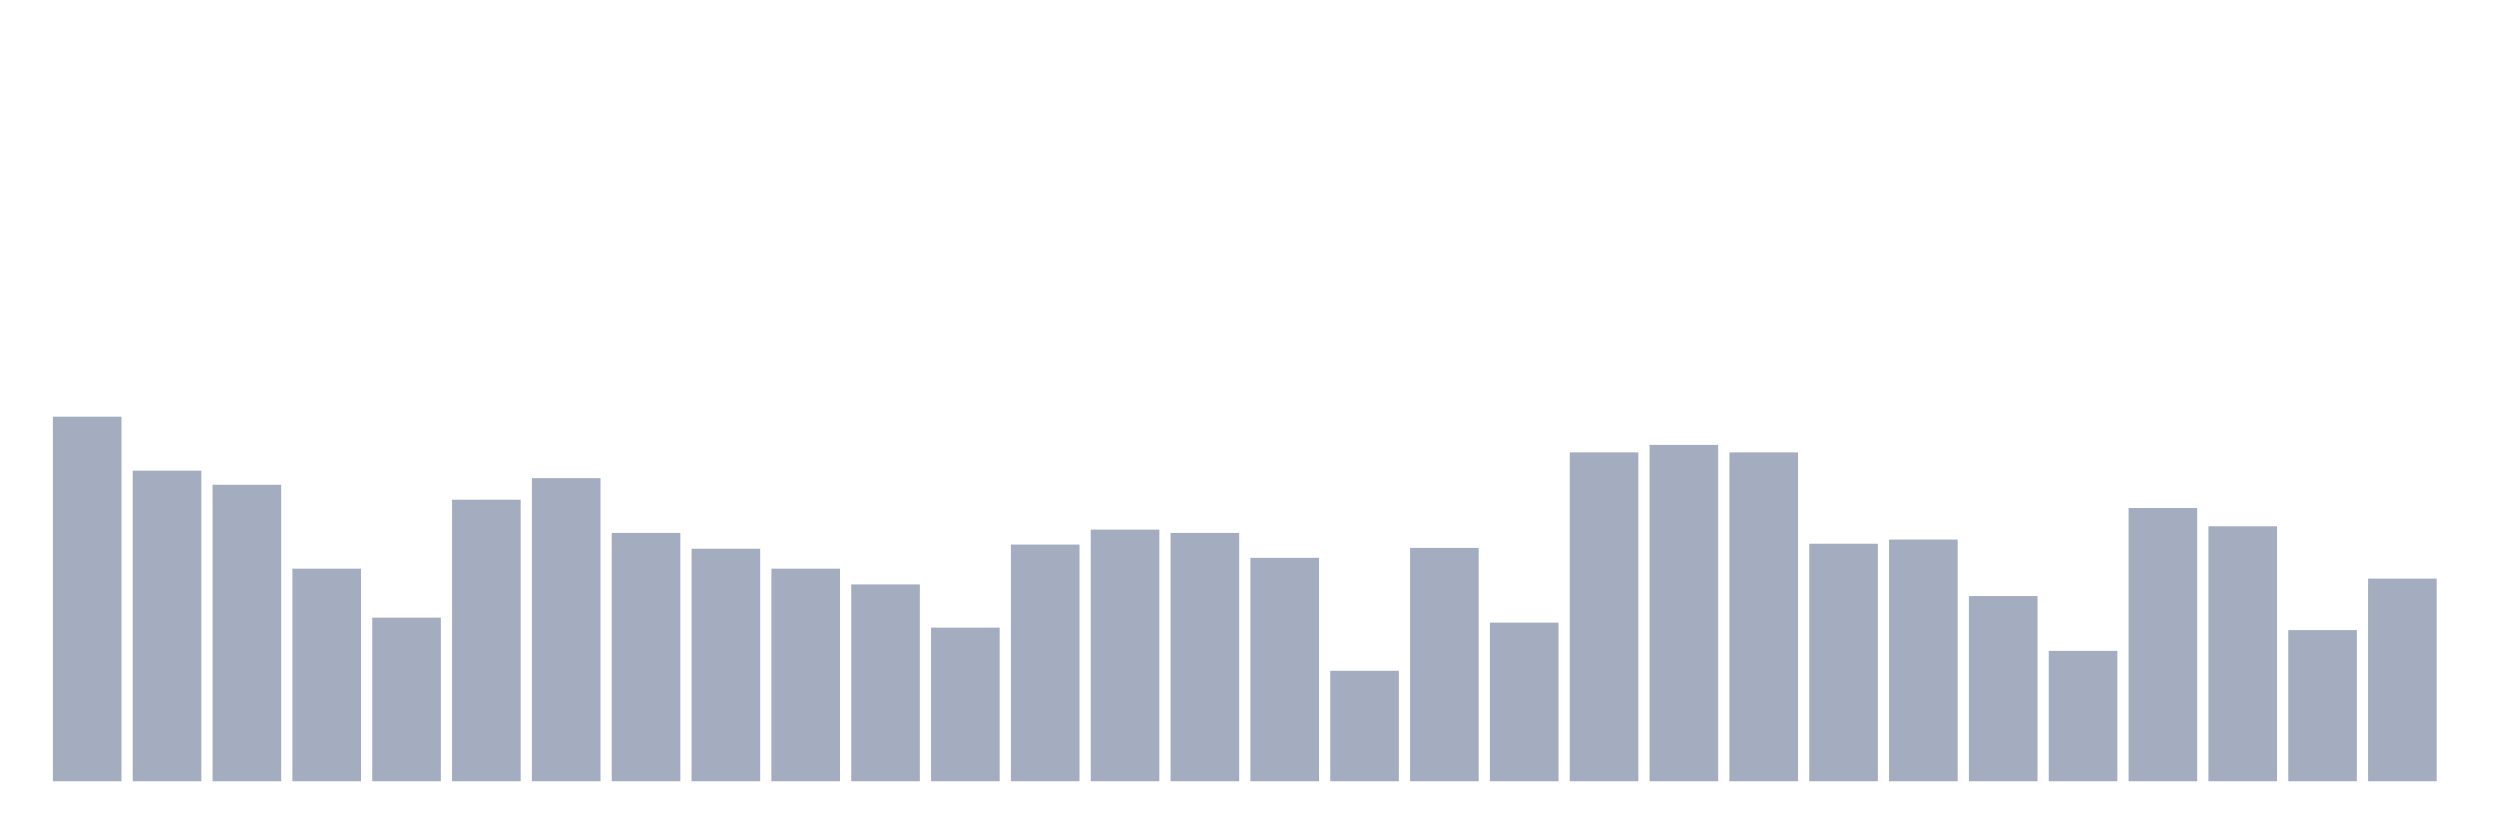
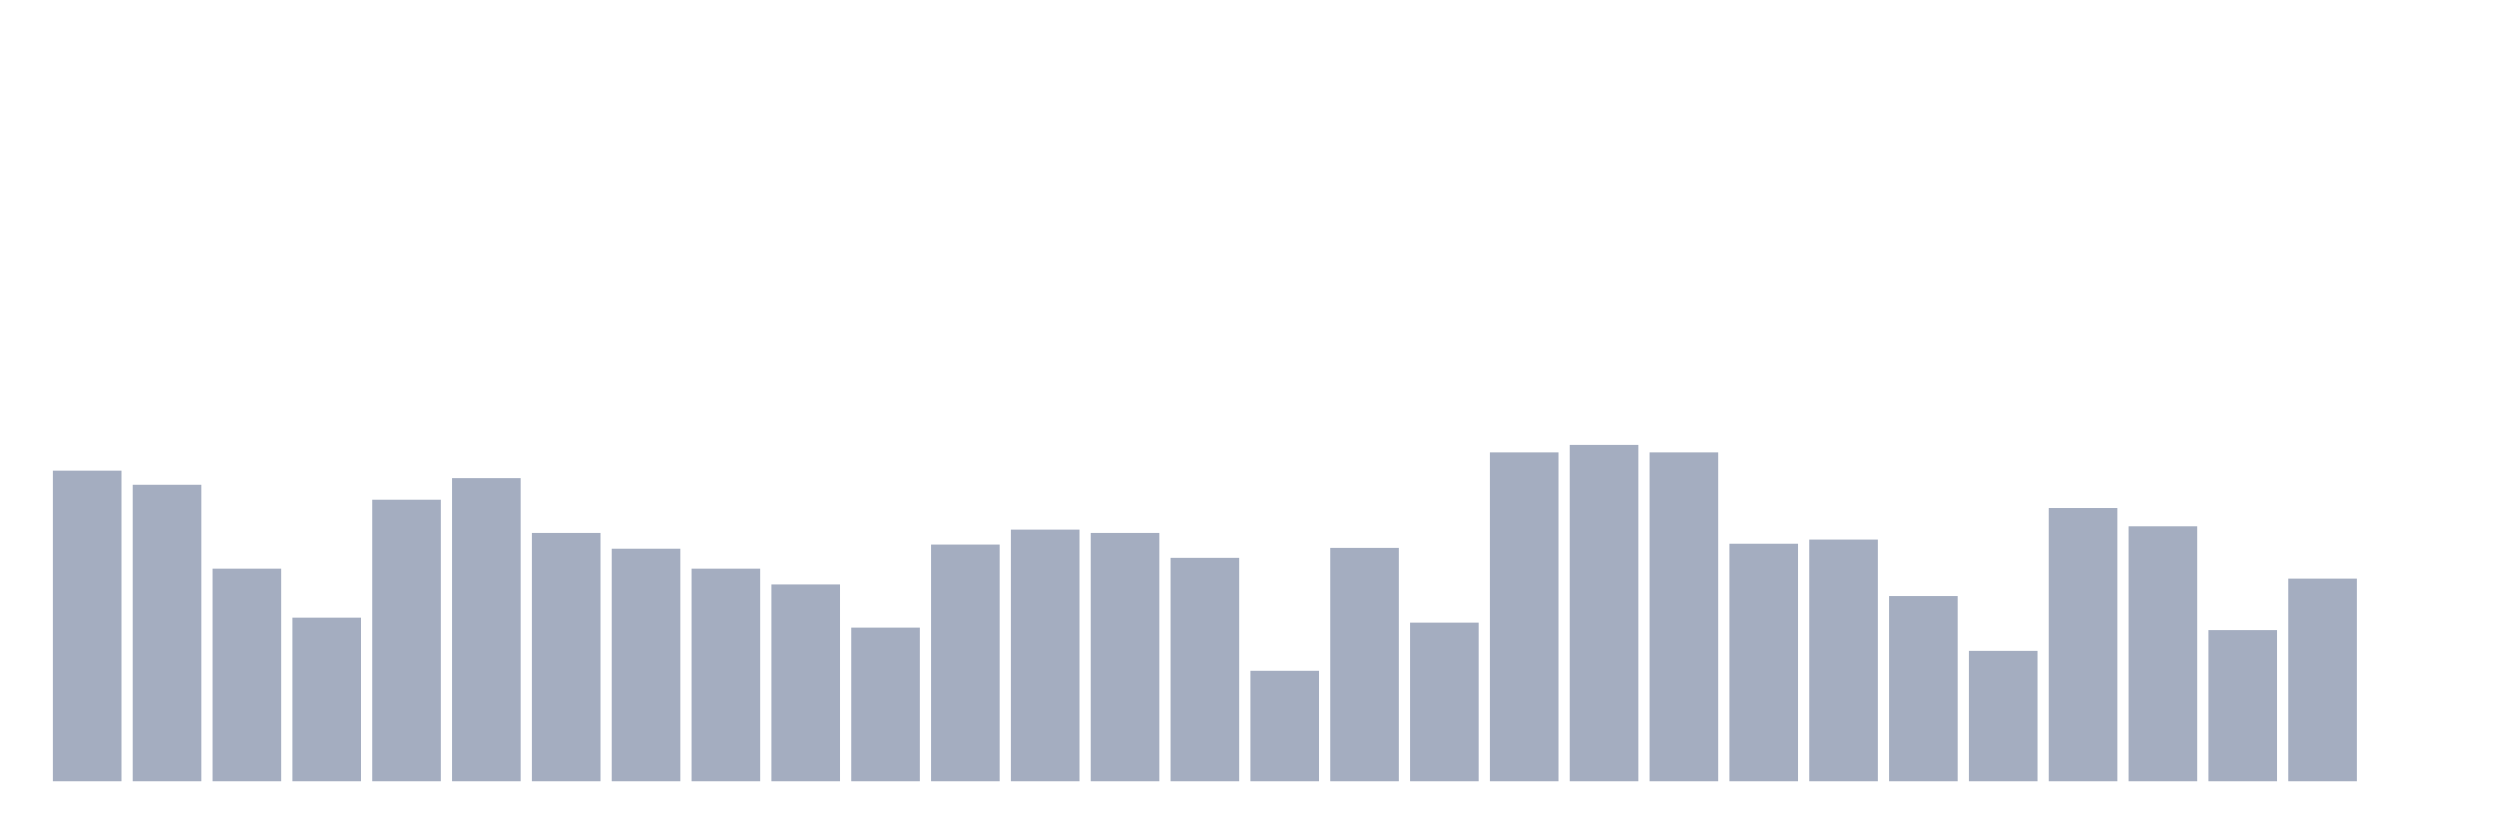
<svg xmlns="http://www.w3.org/2000/svg" viewBox="0 0 480 160">
  <g transform="translate(10,10)">
-     <rect class="bar" x="0.153" width="13.175" y="70" height="70" fill="rgb(164,173,192)" />
-     <rect class="bar" x="15.482" width="13.175" y="80.364" height="59.636" fill="rgb(164,173,192)" />
-     <rect class="bar" x="30.81" width="13.175" y="83.075" height="56.925" fill="rgb(164,173,192)" />
-     <rect class="bar" x="46.138" width="13.175" y="99.18" height="40.82" fill="rgb(164,173,192)" />
-     <rect class="bar" x="61.466" width="13.175" y="108.588" height="31.412" fill="rgb(164,173,192)" />
-     <rect class="bar" x="76.794" width="13.175" y="85.945" height="54.055" fill="rgb(164,173,192)" />
-     <rect class="bar" x="92.123" width="13.175" y="81.8" height="58.2" fill="rgb(164,173,192)" />
-     <rect class="bar" x="107.451" width="13.175" y="92.323" height="47.677" fill="rgb(164,173,192)" />
-     <rect class="bar" x="122.779" width="13.175" y="95.353" height="44.647" fill="rgb(164,173,192)" />
-     <rect class="bar" x="138.107" width="13.175" y="99.18" height="40.82" fill="rgb(164,173,192)" />
-     <rect class="bar" x="153.436" width="13.175" y="102.21" height="37.79" fill="rgb(164,173,192)" />
-     <rect class="bar" x="168.764" width="13.175" y="110.501" height="29.499" fill="rgb(164,173,192)" />
-     <rect class="bar" x="184.092" width="13.175" y="94.556" height="45.444" fill="rgb(164,173,192)" />
-     <rect class="bar" x="199.42" width="13.175" y="91.686" height="48.314" fill="rgb(164,173,192)" />
-     <rect class="bar" x="214.748" width="13.175" y="92.323" height="47.677" fill="rgb(164,173,192)" />
-     <rect class="bar" x="230.077" width="13.175" y="97.107" height="42.893" fill="rgb(164,173,192)" />
-     <rect class="bar" x="245.405" width="13.175" y="118.793" height="21.207" fill="rgb(164,173,192)" />
-     <rect class="bar" x="260.733" width="13.175" y="95.194" height="44.806" fill="rgb(164,173,192)" />
-     <rect class="bar" x="276.061" width="13.175" y="109.544" height="30.456" fill="rgb(164,173,192)" />
-     <rect class="bar" x="291.39" width="13.175" y="76.856" height="63.144" fill="rgb(164,173,192)" />
-     <rect class="bar" x="306.718" width="13.175" y="75.421" height="64.579" fill="rgb(164,173,192)" />
-     <rect class="bar" x="322.046" width="13.175" y="76.856" height="63.144" fill="rgb(164,173,192)" />
-     <rect class="bar" x="337.374" width="13.175" y="94.396" height="45.604" fill="rgb(164,173,192)" />
-     <rect class="bar" x="352.702" width="13.175" y="93.599" height="46.401" fill="rgb(164,173,192)" />
-     <rect class="bar" x="368.031" width="13.175" y="104.442" height="35.558" fill="rgb(164,173,192)" />
-     <rect class="bar" x="383.359" width="13.175" y="114.966" height="25.034" fill="rgb(164,173,192)" />
-     <rect class="bar" x="398.687" width="13.175" y="87.54" height="52.46" fill="rgb(164,173,192)" />
-     <rect class="bar" x="414.015" width="13.175" y="91.048" height="48.952" fill="rgb(164,173,192)" />
-     <rect class="bar" x="429.344" width="13.175" y="110.979" height="29.021" fill="rgb(164,173,192)" />
-     <rect class="bar" x="444.672" width="13.175" y="101.093" height="38.907" fill="rgb(164,173,192)" />
+     <rect class="bar" x="0.153" width="13.175" y="80.364" height="59.636" fill="rgb(164,173,192)" />
+     <rect class="bar" x="15.482" width="13.175" y="83.075" height="56.925" fill="rgb(164,173,192)" />
+     <rect class="bar" x="30.81" width="13.175" y="99.18" height="40.82" fill="rgb(164,173,192)" />
+     <rect class="bar" x="46.138" width="13.175" y="108.588" height="31.412" fill="rgb(164,173,192)" />
+     <rect class="bar" x="61.466" width="13.175" y="85.945" height="54.055" fill="rgb(164,173,192)" />
+     <rect class="bar" x="76.794" width="13.175" y="81.8" height="58.2" fill="rgb(164,173,192)" />
+     <rect class="bar" x="92.123" width="13.175" y="92.323" height="47.677" fill="rgb(164,173,192)" />
+     <rect class="bar" x="107.451" width="13.175" y="95.353" height="44.647" fill="rgb(164,173,192)" />
+     <rect class="bar" x="122.779" width="13.175" y="99.18" height="40.82" fill="rgb(164,173,192)" />
+     <rect class="bar" x="138.107" width="13.175" y="102.21" height="37.79" fill="rgb(164,173,192)" />
+     <rect class="bar" x="153.436" width="13.175" y="110.501" height="29.499" fill="rgb(164,173,192)" />
+     <rect class="bar" x="168.764" width="13.175" y="94.556" height="45.444" fill="rgb(164,173,192)" />
+     <rect class="bar" x="184.092" width="13.175" y="91.686" height="48.314" fill="rgb(164,173,192)" />
+     <rect class="bar" x="199.42" width="13.175" y="92.323" height="47.677" fill="rgb(164,173,192)" />
+     <rect class="bar" x="214.748" width="13.175" y="97.107" height="42.893" fill="rgb(164,173,192)" />
+     <rect class="bar" x="230.077" width="13.175" y="118.793" height="21.207" fill="rgb(164,173,192)" />
+     <rect class="bar" x="245.405" width="13.175" y="95.194" height="44.806" fill="rgb(164,173,192)" />
+     <rect class="bar" x="260.733" width="13.175" y="109.544" height="30.456" fill="rgb(164,173,192)" />
+     <rect class="bar" x="276.061" width="13.175" y="76.856" height="63.144" fill="rgb(164,173,192)" />
+     <rect class="bar" x="291.39" width="13.175" y="75.421" height="64.579" fill="rgb(164,173,192)" />
+     <rect class="bar" x="306.718" width="13.175" y="76.856" height="63.144" fill="rgb(164,173,192)" />
+     <rect class="bar" x="322.046" width="13.175" y="94.396" height="45.604" fill="rgb(164,173,192)" />
+     <rect class="bar" x="337.374" width="13.175" y="93.599" height="46.401" fill="rgb(164,173,192)" />
+     <rect class="bar" x="352.702" width="13.175" y="104.442" height="35.558" fill="rgb(164,173,192)" />
+     <rect class="bar" x="368.031" width="13.175" y="114.966" height="25.034" fill="rgb(164,173,192)" />
+     <rect class="bar" x="383.359" width="13.175" y="87.54" height="52.46" fill="rgb(164,173,192)" />
+     <rect class="bar" x="398.687" width="13.175" y="91.048" height="48.952" fill="rgb(164,173,192)" />
+     <rect class="bar" x="414.015" width="13.175" y="110.979" height="29.021" fill="rgb(164,173,192)" />
+     <rect class="bar" x="429.344" width="13.175" y="101.093" height="38.907" fill="rgb(164,173,192)" />
+     <rect class="bar" x="444.672" width="13.175" y="140" height="0" fill="rgb(164,173,192)" />
  </g>
</svg>
